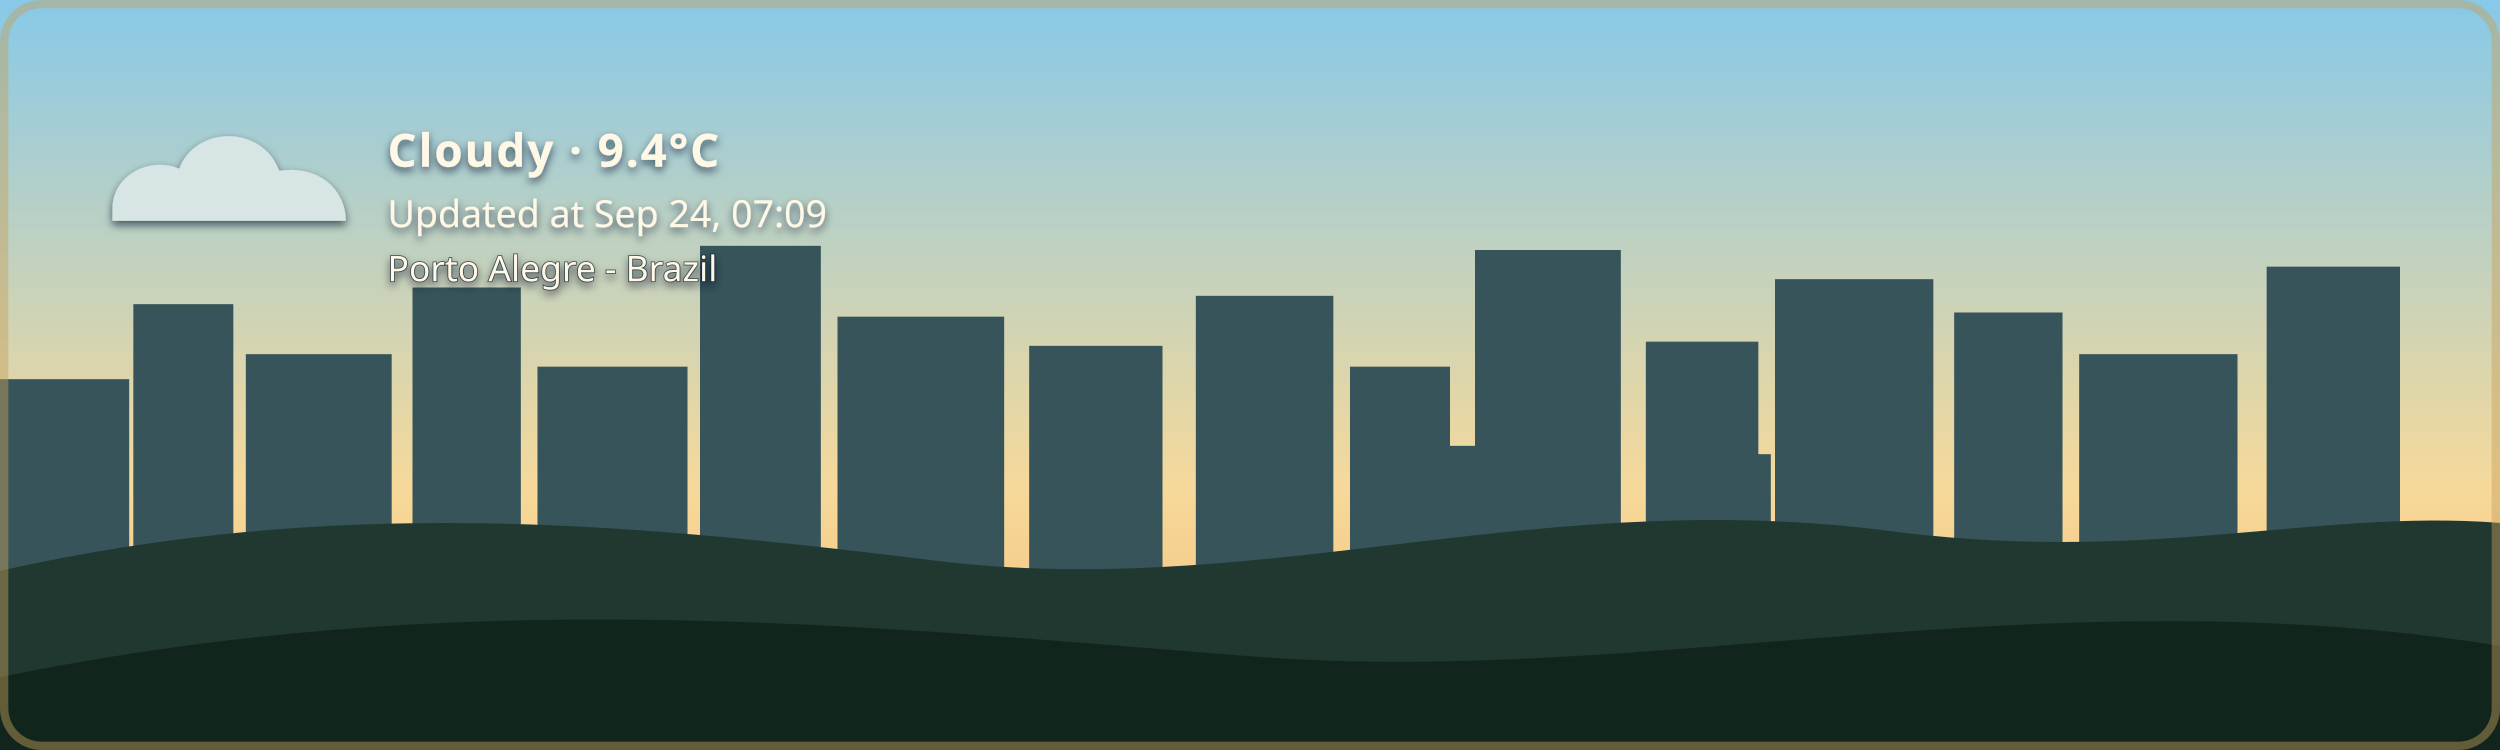
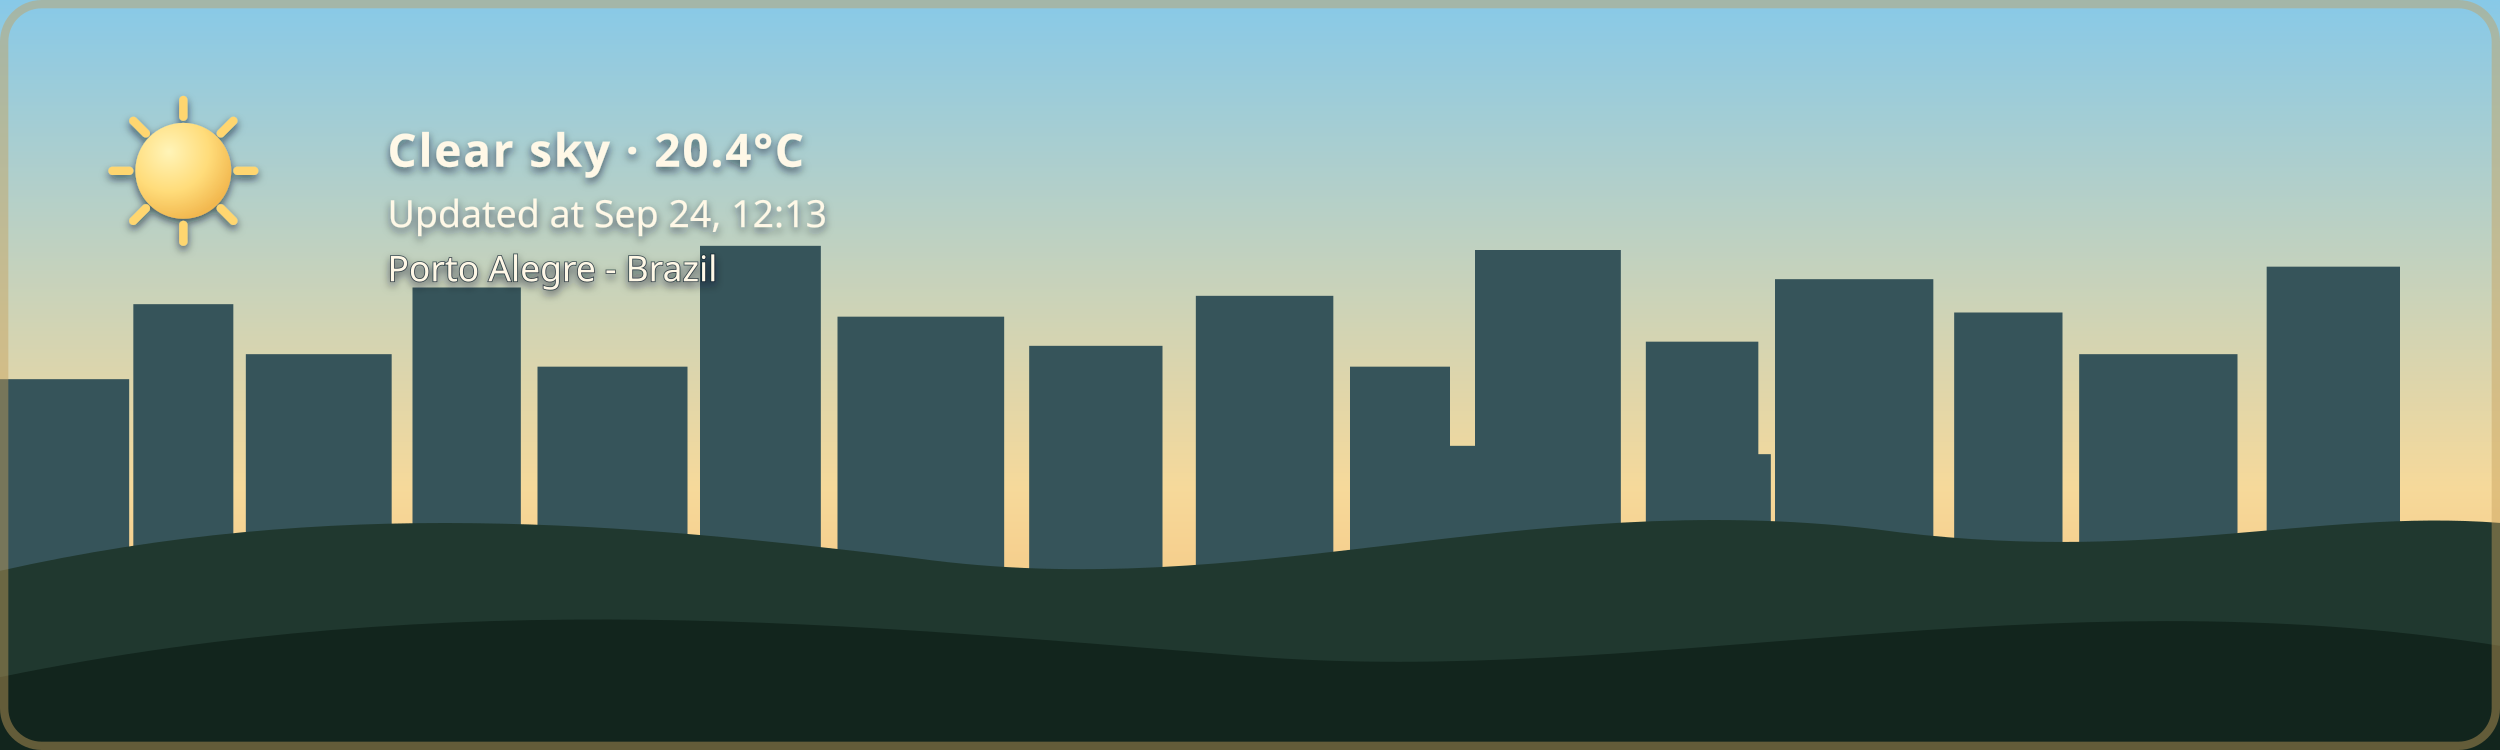
- <svg xmlns="http://www.w3.org/2000/svg" width="1200" height="360" viewBox="0 0 1200 360" role="img" aria-labelledby="title description" class="github-time-day weather-cloudy alert-none" data-temperature="9.4°C" lang="en-US">
+ <svg xmlns="http://www.w3.org/2000/svg" width="1200" height="360" viewBox="0 0 1200 360" role="img" aria-labelledby="title description" class="github-time-day weather-clear alert-none" data-temperature="20.4°C" lang="en-US">
  <defs>
    <linearGradient id="daySky" x1="0" y1="0" x2="0" y2="1">
      <stop offset="0%" stop-color="#87c9e8" />
      <stop offset="65%" stop-color="#f6d99a" />
      <stop offset="100%" stop-color="#f4b66e" />
    </linearGradient>
    <linearGradient id="sunsetSky" x1="0" y1="0" x2="0" y2="1">
      <stop offset="0%" stop-color="#4d568f" />
      <stop offset="55%" stop-color="#d46a66" />
      <stop offset="100%" stop-color="#f4a259" />
    </linearGradient>
    <linearGradient id="nightSky" x1="0" y1="0" x2="0" y2="1">
      <stop offset="0%" stop-color="#071426" />
      <stop offset="60%" stop-color="#102c46" />
      <stop offset="100%" stop-color="#244b4a" />
    </linearGradient>
    <linearGradient id="dawnSky" x1="0" y1="0" x2="0" y2="1">
      <stop offset="0%" stop-color="#766b9f" />
      <stop offset="55%" stop-color="#d7939b" />
      <stop offset="100%" stop-color="#f4c280" />
    </linearGradient>
    <radialGradient id="weatherSunFill" cx="35%" cy="30%" r="72%">
      <stop offset="0%" stop-color="#fff4b8" />
      <stop offset="58%" stop-color="#ffdc7a" />
      <stop offset="100%" stop-color="#f2b84f" />
    </radialGradient>
    <linearGradient id="weatherMoonFill" x1="0" y1="0" x2="1" y2="1">
      <stop offset="0%" stop-color="#fff4bd" />
      <stop offset="62%" stop-color="#ffe08a" />
      <stop offset="100%" stop-color="#e9b957" />
    </linearGradient>
    <filter id="weatherContentShadow" x="-20" y="-20" width="500" height="180" filterUnits="userSpaceOnUse">
      <feGaussianBlur in="SourceAlpha" stdDeviation="2" result="shadowBlur" />
      <feOffset in="shadowBlur" dx="0" dy="2" result="shadowOffset" />
      <feFlood flood-color="#071426" flood-opacity="0.65" result="shadowColor" />
      <feComposite in="shadowColor" in2="shadowOffset" operator="in" result="shadow" />
      <feMerge>
        <feMergeNode in="shadow" />
        <feMergeNode in="SourceGraphic" />
      </feMerge>
    </filter>
  </defs>
  <style>
    /* The sky state is updated by the GitHub Action based on local time. */

    .sky {
      animation: none !important;
    }

    .github-time-day .day-sky,
    .github-time-sunset .sunset-sky,
    .github-time-night .night-sky,
    .github-time-dawn .dawn-sky {
      opacity: 1;
    }

    .github-time-day .sunset-sky,
    .github-time-day .night-sky,
    .github-time-day .dawn-sky,
    .github-time-sunset .day-sky,
    .github-time-sunset .night-sky,
    .github-time-sunset .dawn-sky,
    .github-time-night .day-sky,
    .github-time-night .sunset-sky,
    .github-time-night .dawn-sky,
    .github-time-dawn .day-sky,
    .github-time-dawn .sunset-sky,
    .github-time-dawn .night-sky {
      opacity: 0;
    }

    .github-time-day .day-sky,
    .github-time-sunset .sunset-sky,
    .github-time-night .night-sky,
    .github-time-dawn .dawn-sky {
      animation: sky-fade-in 2.5s ease both !important;
    }

    .weather-effect {
      display: none;
    }

    .github-time-night.weather-clear .weather-moon,
    .github-time-day.weather-clear .weather-sun,
    .github-time-sunset.weather-clear .weather-sun,
    .github-time-dawn.weather-clear .weather-sun,
    .weather-cloudy .weather-cloud,
    .weather-rain .weather-cloud,
    .weather-rain .weather-rainfall,
    .weather-wind-rain .weather-cloud,
    .weather-wind-rain .weather-wind,
    .weather-wind-rain .weather-wind-rainfall,
    .weather-storm .weather-cloud,
    .weather-storm .weather-rainfall,
    .weather-storm .weather-lightning,
    .weather-snow .weather-cloud,
    .weather-snow .weather-snowfall {
      display: block;
    }

    .weather-sun {
      transform-box: fill-box;
      transform-origin: center;
      animation: weather-pulse 4s ease-in-out infinite;
    }

    .weather-moon {
      animation: moon-glow 4s ease-in-out infinite;
    }

    .weather-cloud path {
      animation: cloud-drift 8s ease-in-out infinite alternate;
    }

    .weather-rainfall path {
      animation: rain-fall 1.4s linear infinite;
    }

    .weather-rainfall path:nth-child(2) {
      animation-delay: 0.35s;
    }

    .weather-rainfall path:nth-child(3) {
      animation-delay: 0.7s;
    }

    .weather-wind-rainfall path {
      animation: wind-rain-fall 1.15s linear infinite;
    }

    .weather-wind-rainfall path:nth-child(2) {
      animation-delay: 0.3s;
    }

    .weather-wind-rainfall path:nth-child(3) {
      animation-delay: 0.6s;
    }

    .weather-wind path {
      animation: wind-sweep 1.8s ease-in-out infinite;
    }

    .weather-wind path:nth-child(2) {
      animation-delay: 0.45s;
    }

    .weather-snowfall circle {
      animation: snow-fall 3s ease-in-out infinite;
    }

    .weather-snowfall circle:nth-child(2) {
      animation-delay: 1s;
    }

    .weather-snowfall circle:nth-child(3) {
      animation-delay: 2s;
    }

    .weather-lightning {
      animation: lightning-flash 4s ease-in-out infinite;
    }

    svg.github-time-day .city-back,
    svg.github-time-day .city-mid {
      fill: #36545a;
    }

    svg.github-time-sunset .city-back,
    svg.github-time-sunset .city-mid {
      fill: #303247;
    }

    svg.github-time-night .city-back,
    svg.github-time-night .city-mid {
      fill: #08131d;
    }

    svg.github-time-dawn .city-back,
    svg.github-time-dawn .city-mid {
      fill: #404158;
    }

    .city-window {
      opacity: 0;
      fill: #f8d97a;
    }

    svg.github-time-night .city-window,
    svg.github-time-dawn .city-window,
    svg.github-time-sunset .city-window {
      opacity: 0.9;
    }

    .city-window rect {
      animation: city-window-toggle-a 20s steps(1, end) infinite;
    }

    .city-window rect:nth-child(3n) {
      animation-name: city-window-toggle-b;
      animation-delay: -4s;
    }

    .city-window rect:nth-child(4n) {
      animation-name: city-window-toggle-c;
      animation-delay: -9s;
    }

    .city-window rect:nth-child(5n) {
      animation-name: city-window-toggle-d;
      animation-delay: -13s;
    }

    .city-window rect:nth-child(7n) {
      animation-name: city-window-toggle-e;
      animation-delay: -17s;
    }

    #weather-alert-level,
    #weather-alert-detail {
      display: none;
    }

    svg.alert-yellow #weather-alert-level,
    svg.alert-yellow #weather-alert-detail,
    svg.alert-orange #weather-alert-level,
    svg.alert-orange #weather-alert-detail,
    svg.alert-red #weather-alert-level,
    svg.alert-red #weather-alert-detail {
      display: block;
    }

    svg.alert-yellow #weather-alert-level {
      fill: #f4d35e;
    }

    svg.alert-yellow #weather-alert-detail {
      fill: #fff3b3;
    }

    svg.alert-orange #weather-alert-level {
      fill: #f9a74f;
    }

    svg.alert-orange #weather-alert-detail {
      fill: #ffd0a0;
    }

    svg.alert-red #weather-alert-level {
      fill: #ff675c;
    }

    svg.alert-red #weather-alert-detail {
      fill: #ffc2bf;
    }

    #weather-description,
    #weather-time,
    #weather-alert-level,
    #weather-alert-detail,
    #weather-location {
      animation: info-fade-in 1.5s ease both;
      font-family: sans-serif;
    }

    #weather-description {
      letter-spacing: 0.04em;
    }

    @keyframes sky-fade-in {
      from {
        opacity: 0;
      }

      to {
        opacity: 1;
      }
    }

    @keyframes info-fade-in {
      from {
        opacity: 0;
        transform: translateY(6px);
      }

      to {
        opacity: 1;
        transform: translateY(0);
      }
    }

    @keyframes weather-pulse {
      0%,
      100% {
        opacity: 0.85;
        transform: scale(0.96);
      }

      50% {
        opacity: 1;
        transform: scale(1.04);
      }
    }

    @keyframes moon-glow {
      0%,
      100% {
        opacity: 0.8;
      }

      50% {
        opacity: 1;
      }
    }

    @keyframes cloud-drift {
      from {
        transform: translateX(-5px);
      }

      to {
        transform: translateX(8px);
      }
    }

    @keyframes rain-fall {
      0% {
        opacity: 0;
        transform: translateY(-7px);
      }

      25%,
      75% {
        opacity: 1;
      }

      100% {
        opacity: 0;
        transform: translateY(10px);
      }
    }

    @keyframes wind-rain-fall {
      0% {
        opacity: 0;
        transform: translate(-6px, -5px);
      }

      25%,
      75% {
        opacity: 1;
      }

      100% {
        opacity: 0;
        transform: translate(8px, 10px);
      }
    }

    @keyframes wind-sweep {
      0%,
      100% {
        opacity: 0.3;
        transform: translateX(-7px);
      }

      50% {
        opacity: 1;
        transform: translateX(6px);
      }
    }

    @keyframes snow-fall {
      0%,
      100% {
        opacity: 0.35;
        transform: translateY(-5px);
      }

      50% {
        opacity: 1;
        transform: translate(5px, 8px);
      }
    }

    @keyframes lightning-flash {
      0%,
      88%,
      100% {
        opacity: 0;
      }

      90%,
      93% {
        opacity: 1;
      }
    }

    @keyframes city-window-toggle-a {
      0%,
      19%,
      61%,
      100% {
        opacity: 1;
      }

      20%,
      60% {
        opacity: 0;
      }
    }

    @keyframes city-window-toggle-b {
      0%,
      34%,
      76%,
      100% {
        opacity: 0;
      }

      35%,
      75% {
        opacity: 1;
      }
    }

    @keyframes city-window-toggle-c {
      0%,
      24%,
      46%,
      100% {
        opacity: 1;
      }

      25%,
      45% {
        opacity: 0;
      }
    }

    @keyframes city-window-toggle-d {
      0%,
      49%,
      86%,
      100% {
        opacity: 1;
      }

      50%,
      85% {
        opacity: 0;
      }
    }

    @keyframes city-window-toggle-e {
      0%,
      14%,
      56%,
      100% {
        opacity: 0;
      }

      15%,
      55% {
        opacity: 1;
      }
    }

    .stars {
      opacity: 0;
    }

    .github-time-sunset .stars,
    .github-time-dawn .stars {
      opacity: 0.35;
    }

    .github-time-night .stars {
      opacity: 1;
    }

    .star {
      animation: twinkle 2.5s ease-in-out infinite;
      transform-box: fill-box;
      transform-origin: center;
    }

    .star:nth-child(2) {
      animation-delay: 0.5s;
    }

    .star:nth-child(3) {
      animation-delay: 1s;
    }

    .star:nth-child(4) {
      animation-delay: 1.5s;
    }

    @keyframes twinkle {
      0%,
      100% {
        opacity: 0.25;
        transform: scale(0.8);
      }

      50% {
        opacity: 1;
        transform: scale(1.25);
      }
    }

    /*
     * Disable animations when the visitor has requested reduced motion.
     */
    @media (prefers-reduced-motion: reduce) {
      .sky,
      .stars,
      .star,
      .weather-sun,
      .weather-moon,
      .weather-cloud path,
      .weather-rainfall path,
      .weather-wind-rainfall path,
      .weather-wind path,
      .weather-snowfall circle,
      .weather-lightning,
      .city-window rect,
      #weather-description,
      #weather-time,
      #weather-alert-level,
      #weather-alert-detail,
      #weather-location {
        animation: none !important;
      }
    }
  </style>
  <g id="skies">
    <rect class="sky day-sky" width="1200" height="360" fill="url(#daySky)" />
    <rect class="sky sunset-sky" width="1200" height="360" fill="url(#sunsetSky)" />
    <rect class="sky night-sky" width="1200" height="360" fill="url(#nightSky)" />
    <rect class="sky dawn-sky" width="1200" height="360" fill="url(#dawnSky)" />
  </g>
  <g class="stars" fill="#ffe8a3">
    <circle class="star" cx="130" cy="60" r="3" />
    <circle class="star" cx="290" cy="95" r="2" />
    <circle class="star" cx="480" cy="48" r="4" />
    <circle class="star" cx="670" cy="88" r="2.5" />
    <circle class="star" cx="860" cy="55" r="3" />
    <circle class="star" cx="1050" cy="105" r="2" />
  </g>
  <g class="city-shape">
    <g class="city-back">
      <rect x="0" y="182" width="62" height="94" />
      <rect x="64" y="146" width="48" height="130" />
      <rect x="118" y="170" width="70" height="106" />
      <rect x="198" y="138" width="52" height="138" />
      <rect x="258" y="176" width="72" height="100" />
      <rect x="336" y="118" width="58" height="158" />
      <rect x="402" y="152" width="80" height="124" />
      <rect x="494" y="166" width="64" height="110" />
      <rect x="574" y="142" width="66" height="134" />
      <rect x="648" y="176" width="48" height="100" />
      <rect x="708" y="120" width="70" height="156" />
      <rect x="790" y="164" width="54" height="112" />
      <rect x="852" y="134" width="76" height="142" />
      <rect x="938" y="150" width="52" height="126" />
      <rect x="998" y="170" width="76" height="106" />
      <rect x="1088" y="128" width="64" height="148" />
    </g>
    <g class="city-mid">
      <rect x="24" y="226" width="28" height="50" />
      <rect x="88" y="210" width="18" height="66" />
      <rect x="148" y="218" width="22" height="58" />
      <rect x="214" y="206" width="22" height="70" />
      <rect x="282" y="210" width="18" height="66" />
      <rect x="362" y="206" width="22" height="70" />
      <rect x="430" y="220" width="18" height="56" />
      <rect x="528" y="220" width="20" height="56" />
      <rect x="606" y="214" width="22" height="62" />
      <rect x="690" y="214" width="18" height="62" />
      <rect x="754" y="208" width="18" height="68" />
      <rect x="830" y="218" width="20" height="58" />
      <rect x="892" y="214" width="18" height="62" />
      <rect x="960" y="224" width="18" height="52" />
      <rect x="1018" y="218" width="22" height="58" />
      <rect x="1108" y="210" width="18" height="66" />
    </g>
    <g class="city-window">
      <rect x="17" y="194" width="5" height="7" rx="1" />
      <rect x="36" y="230" width="6" height="8" rx="1" />
      <rect x="72" y="161" width="7" height="8" rx="1" />
      <rect x="84" y="218" width="5" height="7" rx="1" />
      <rect x="94" y="191" width="5" height="7" rx="1" />
      <rect x="127" y="181" width="6" height="8" rx="1" />
      <rect x="145" y="222" width="6" height="8" rx="1" />
      <rect x="166" y="207" width="5" height="7" rx="1" />
      <rect x="211" y="151" width="6" height="8" rx="1" />
      <rect x="219" y="218" width="5" height="7" rx="1" />
      <rect x="236" y="190" width="7" height="9" rx="1" />
      <rect x="271" y="188" width="5" height="7" rx="1" />
      <rect x="297" y="226" width="7" height="9" rx="1" />
      <rect x="351" y="132" width="8" height="10" rx="1" />
      <rect x="365" y="217" width="6" height="8" rx="1" />
      <rect x="378" y="166" width="5" height="7" rx="1" />
      <rect x="417" y="174" width="7" height="9" rx="1" />
      <rect x="443" y="229" width="5" height="7" rx="1" />
      <rect x="463" y="192" width="5" height="7" rx="1" />
      <rect x="512" y="179" width="6" height="8" rx="1" />
      <rect x="535" y="231" width="6" height="8" rx="1" />
      <rect x="586" y="153" width="8" height="10" rx="1" />
      <rect x="600" y="221" width="5" height="7" rx="1" />
      <rect x="621" y="187" width="5" height="7" rx="1" />
      <rect x="666" y="194" width="6" height="8" rx="1" />
      <rect x="678" y="223" width="7" height="9" rx="1" />
      <rect x="724" y="139" width="9" height="11" rx="1" />
      <rect x="742" y="209" width="5" height="7" rx="1" />
      <rect x="757" y="177" width="6" height="8" rx="1" />
      <rect x="768" y="215" width="6" height="8" rx="1" />
      <rect x="810" y="183" width="7" height="9" rx="1" />
      <rect x="831" y="205" width="5" height="7" rx="1" />
      <rect x="866" y="147" width="6" height="8" rx="1" />
      <rect x="884" y="213" width="6" height="8" rx="1" />
      <rect x="902" y="176" width="8" height="10" rx="1" />
      <rect x="949" y="164" width="5" height="7" rx="1" />
      <rect x="959" y="220" width="7" height="9" rx="1" />
      <rect x="973" y="199" width="6" height="8" rx="1" />
      <rect x="1012" y="187" width="8" height="10" rx="1" />
      <rect x="1028" y="218" width="5" height="7" rx="1" />
      <rect x="1046" y="178" width="5" height="7" rx="1" />
      <rect x="1098" y="163" width="7" height="9" rx="1" />
      <rect x="1115" y="213" width="6" height="8" rx="1" />
      <rect x="1125" y="145" width="6" height="8" rx="1" />
    </g>
  </g>
  <g transform="translate(54 48)" filter="url(#weatherContentShadow)">
    <g class="weather-effect weather-sun">
      <circle cx="34" cy="34" r="23" fill="url(#weatherSunFill)" />
      <g stroke="#ffd66f" stroke-width="4" stroke-linecap="round">
        <path d="M 34 0 V 8" />
        <path d="M 34 60 V 68" />
        <path d="M 0 34 H 8" />
        <path d="M 60 34 H 68" />
        <path d="M 10 10 L 16 16" />
        <path d="M 52 52 L 58 58" />
        <path d="M 58 10 L 52 16" />
        <path d="M 16 52 L 10 58" />
      </g>
    </g>
    <g class="weather-effect weather-moon">
      <path d="M 54 4 C 38 7, 26 20, 26 36 C 26 53, 39 66, 56 66 C 65 66, 74 62, 80 56 C 76 57, 72 58, 68 58 C 51 58, 38 45, 38 28 C 38 18, 44 9, 54 4 Z" fill="url(#weatherMoonFill)" />
    </g>
    <g class="weather-effect weather-cloud" fill="#d7e5e5">
      <path d="M 0 52 C 0 36, 18 27, 32 33 C 40 12, 72 12, 80 34 C 100 31, 112 44, 112 58 H 0 Z" />
    </g>
    <g class="weather-effect weather-rainfall" stroke="#b9e3ed" stroke-width="4" stroke-linecap="round">
      <path d="M 22 72 l -7 17" />
      <path d="M 52 72 l -7 17" />
      <path d="M 82 72 l -7 17" />
    </g>
    <g class="weather-effect weather-wind-rainfall" stroke="#b9e3ed" stroke-width="4" stroke-linecap="round">
      <path d="M 50 70 l -10 19" />
      <path d="M 75 70 l -10 19" />
      <path d="M 100 70 l -10 19" />
    </g>
    <g class="weather-effect weather-wind" fill="none" stroke="#eef8ff" stroke-width="3.5" stroke-linecap="round">
      <path d="M 2 73 C 12 68, 22 68, 32 72" />
      <path d="M 2 88 C 13 83, 24 83, 34 87" />
    </g>
    <g class="weather-effect weather-lightning" fill="#ffe37b">
      <path d="M 62 68 l -14 27 h 12 l -7 20 l 24 -31 h -13 z" />
    </g>
    <g class="weather-effect weather-snowfall" fill="#eef8ff">
      <circle cx="22" cy="78" r="4" />
      <circle cx="52" cy="91" r="4" />
      <circle cx="82" cy="78" r="4" />
    </g>
-     <text id="weather-description" x="132" y="32" fill="#fff8e7" font-family="sans-serif" font-size="22" font-weight="600">Cloudy · 9.4°C</text>
-     <text id="weather-time" x="132" y="61" fill="#fff8e7" font-family="sans-serif" font-size="18">Updated at Sep 24, 07:09</text>
+     <text id="weather-description" x="132" y="32" fill="#fff8e7" font-family="sans-serif" font-size="22" font-weight="600">Clear sky · 20.4°C</text>
+     <text id="weather-time" x="132" y="61" fill="#fff8e7" font-family="sans-serif" font-size="18">Updated at Sep 24, 12:13</text>
    <text id="weather-alert-level" x="132" y="87" fill="#eaf3ff" font-family="sans-serif" font-size="12" font-weight="700" letter-spacing="1.8" />
    <text id="weather-alert-detail" x="132" y="108" fill="#eef7ff" font-family="sans-serif" font-size="14" opacity="0.9" />
    <text id="weather-location" x="132" y="87" fill="#fff8e7" stroke="#071426" stroke-width="0.8" stroke-opacity="0.65" paint-order="stroke fill" font-family="sans-serif" font-size="17" font-weight="500">Porto Alegre - Brazil</text>
  </g>
  <path d="       M 0 274       C 160 238, 300 251, 440 268       C 600 290, 730 234, 900 254       C 1030 272, 1110 244, 1200 251       L 1200 360       L 0 360       Z     " fill="#20382f" />
  <path d="       M 0 325       C 220 280, 410 300, 600 315       C 790 330, 980 275, 1200 310       L 1200 360       L 0 360       Z     " fill="#12251d" />
  <rect x="2" y="2" width="1196" height="356" rx="18" fill="none" stroke="#c6a15b" stroke-width="4" stroke-opacity="0.45" />
</svg>
